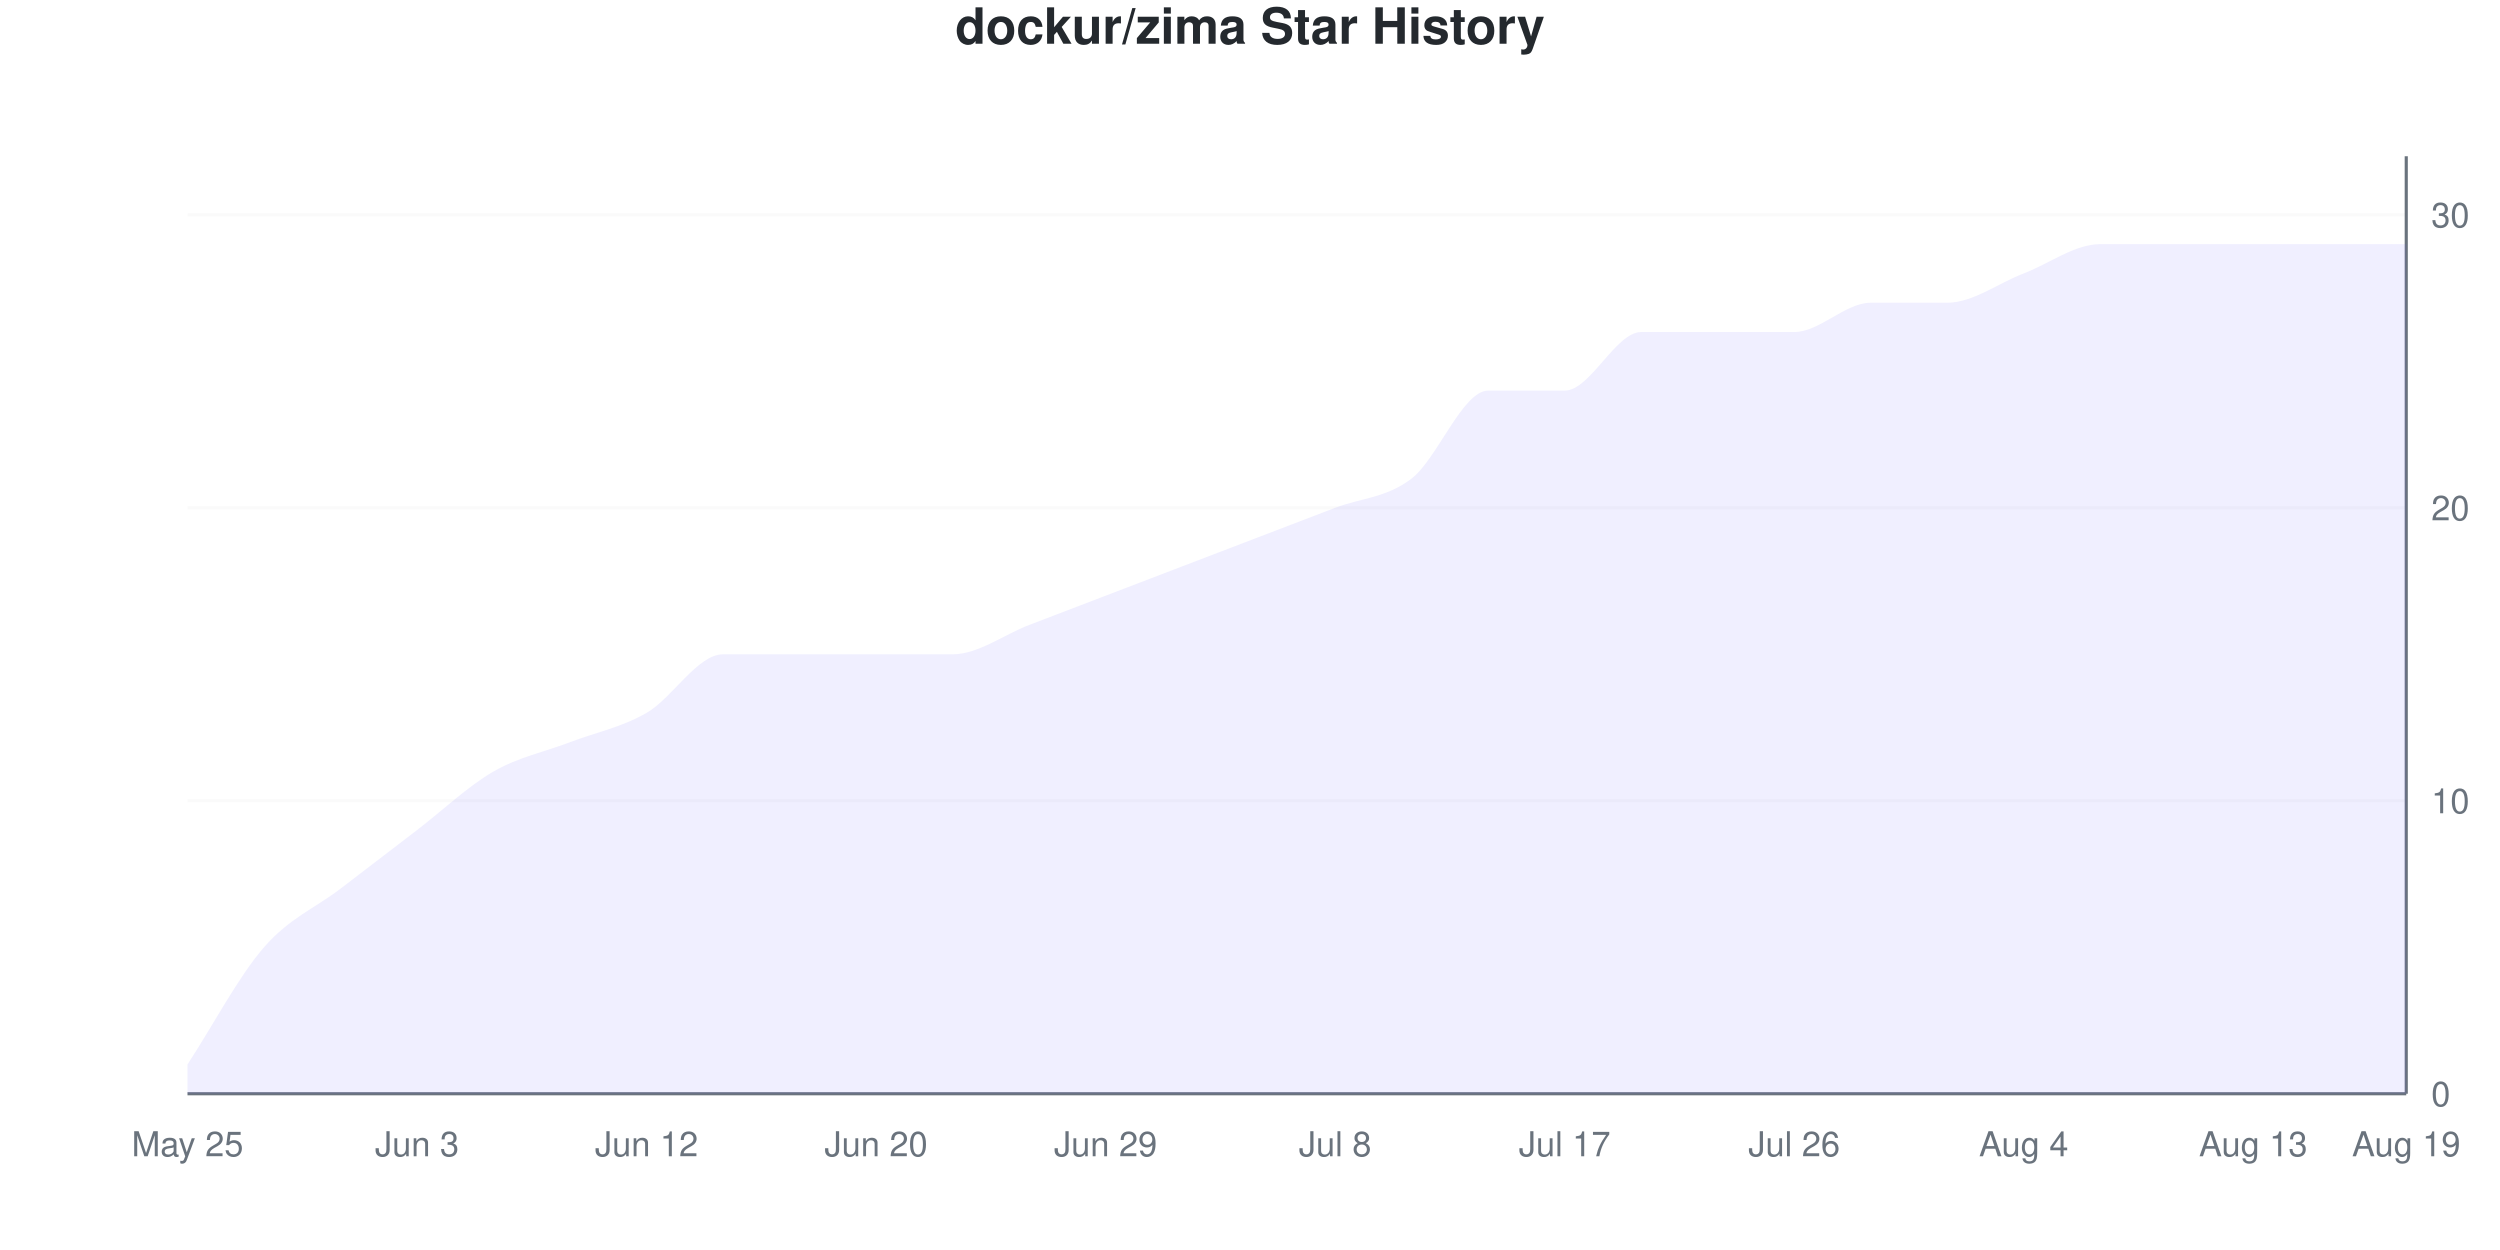
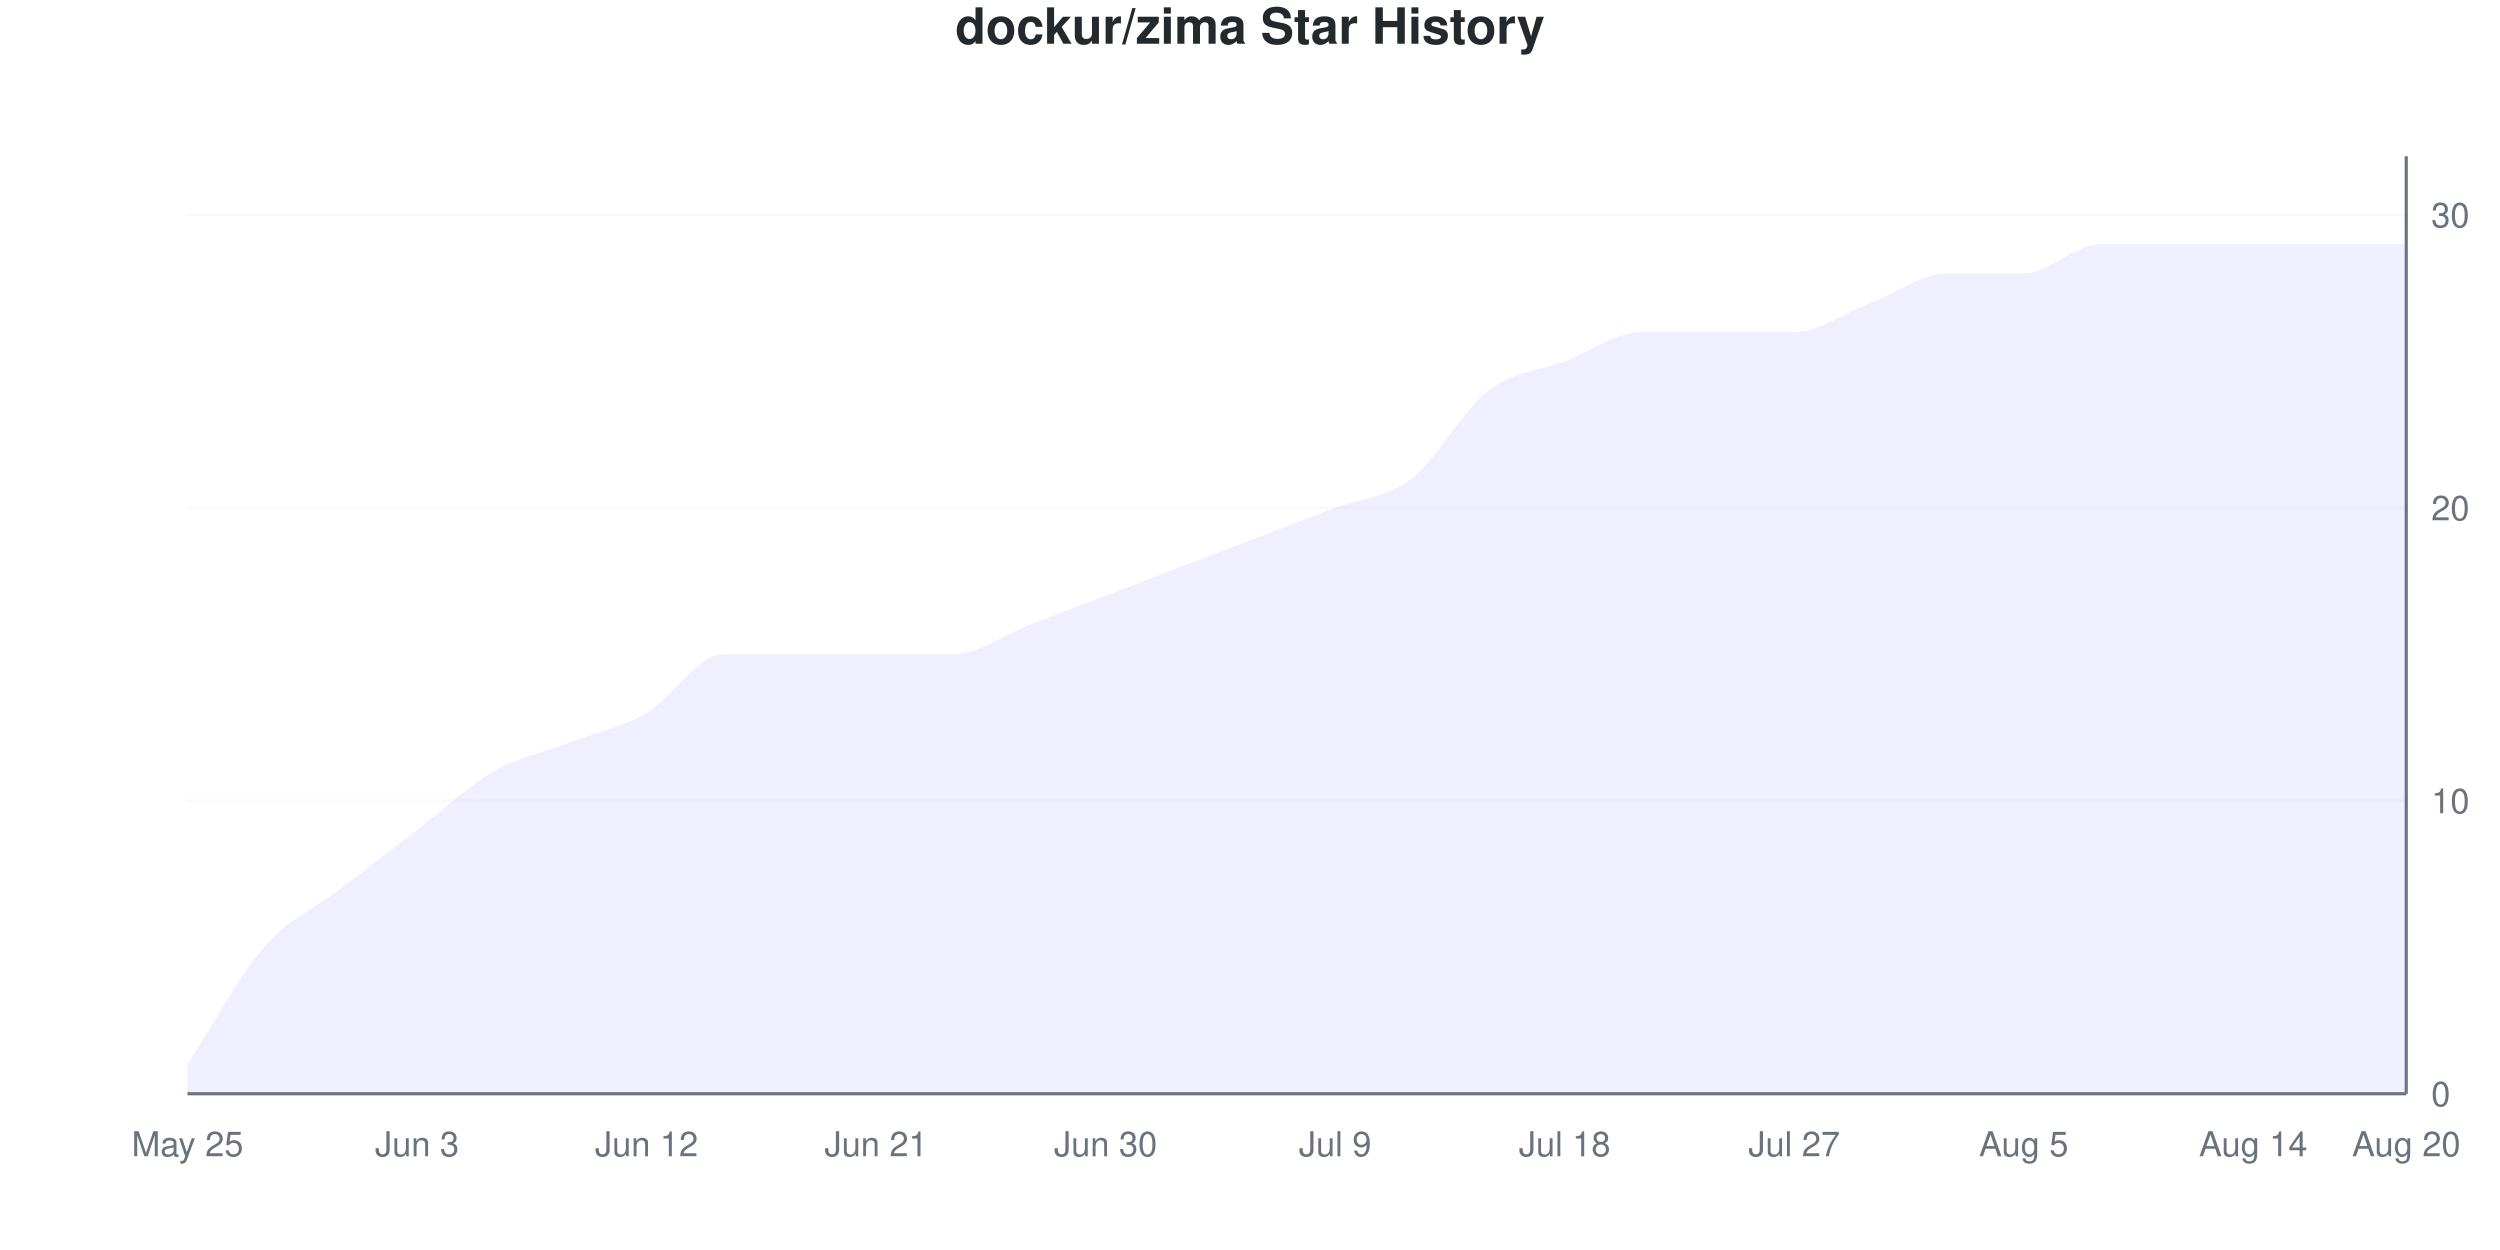
<svg xmlns="http://www.w3.org/2000/svg" viewBox="0 0 800 400" width="800" height="400">
  <style>
    @keyframes drawLine {
      to { stroke-dashoffset: 0; }
    }
    @keyframes fadeInPoint {
      from { opacity: 0; }
      to { opacity: 1; }
    }
    .data-line-0 {
-       stroke-dasharray: 1205;
-       stroke-dashoffset: 1205;
+       stroke-dasharray: 1201;
+       stroke-dashoffset: 1201;
      animation: drawLine 2s ease-out forwards;
    }
    .data-point {
      opacity: 0;
      animation: fadeInPoint 0.5s ease-out forwards;
    }
    .chart-bg { fill: #fff; }
    .chart-text { fill: #24292e; }
    .chart-muted { fill: #6a737d; }
    .chart-grid { stroke: #eee; }
    .chart-axis { stroke: #6a737d; }
    @media (prefers-color-scheme: dark) {
      .chart-bg { fill: #0d1117; }
      .chart-text { fill: #e6edf3; }
      .chart-muted { fill: #8b949e; }
      .chart-grid { stroke: #21262d; }
      .chart-axis { stroke: #8b949e; }
    }
  </style>
  <rect width="800" height="400" class="chart-bg" />
  <text x="400" y="14" text-anchor="middle" class="chart-text" font-size="16" font-weight="bold" font-family="-apple-system, BlinkMacSystemFont, 'Segoe UI', Helvetica, Arial, sans-serif">dockur/zima Star History</text>
  <g class="grid">
    <line x1="60" y1="350" x2="770" y2="350" class="chart-grid" stroke-opacity="0.3" />
    <text x="778" y="354" text-anchor="start" class="chart-muted" font-size="11" font-family="-apple-system, BlinkMacSystemFont, 'Segoe UI', Helvetica, Arial, sans-serif">0</text>
    <line x1="60" y1="256.25" x2="770" y2="256.25" class="chart-grid" stroke-opacity="0.3" />
    <text x="778" y="260.25" text-anchor="start" class="chart-muted" font-size="11" font-family="-apple-system, BlinkMacSystemFont, 'Segoe UI', Helvetica, Arial, sans-serif">10</text>
    <line x1="60" y1="162.5" x2="770" y2="162.5" class="chart-grid" stroke-opacity="0.3" />
    <text x="778" y="166.5" text-anchor="start" class="chart-muted" font-size="11" font-family="-apple-system, BlinkMacSystemFont, 'Segoe UI', Helvetica, Arial, sans-serif">20</text>
    <line x1="60" y1="68.75" x2="770" y2="68.75" class="chart-grid" stroke-opacity="0.3" />
    <text x="778" y="72.75" text-anchor="start" class="chart-muted" font-size="11" font-family="-apple-system, BlinkMacSystemFont, 'Segoe UI', Helvetica, Arial, sans-serif">30</text>
  </g>
  <g class="milestones">
    
  </g>
  <g class="x-axis">
    <text x="60" y="370" text-anchor="middle" class="chart-muted" font-size="11" font-family="-apple-system, BlinkMacSystemFont, 'Segoe UI', Helvetica, Arial, sans-serif">May 25</text>
    <text x="133.448" y="370" text-anchor="middle" class="chart-muted" font-size="11" font-family="-apple-system, BlinkMacSystemFont, 'Segoe UI', Helvetica, Arial, sans-serif">Jun 3</text>
    <text x="206.897" y="370" text-anchor="middle" class="chart-muted" font-size="11" font-family="-apple-system, BlinkMacSystemFont, 'Segoe UI', Helvetica, Arial, sans-serif">Jun 12</text>
-     <text x="280.345" y="370" text-anchor="middle" class="chart-muted" font-size="11" font-family="-apple-system, BlinkMacSystemFont, 'Segoe UI', Helvetica, Arial, sans-serif">Jun 20</text>
-     <text x="353.793" y="370" text-anchor="middle" class="chart-muted" font-size="11" font-family="-apple-system, BlinkMacSystemFont, 'Segoe UI', Helvetica, Arial, sans-serif">Jun 29</text>
-     <text x="427.241" y="370" text-anchor="middle" class="chart-muted" font-size="11" font-family="-apple-system, BlinkMacSystemFont, 'Segoe UI', Helvetica, Arial, sans-serif">Jul 8</text>
-     <text x="500.69" y="370" text-anchor="middle" class="chart-muted" font-size="11" font-family="-apple-system, BlinkMacSystemFont, 'Segoe UI', Helvetica, Arial, sans-serif">Jul 17</text>
-     <text x="574.138" y="370" text-anchor="middle" class="chart-muted" font-size="11" font-family="-apple-system, BlinkMacSystemFont, 'Segoe UI', Helvetica, Arial, sans-serif">Jul 26</text>
-     <text x="647.586" y="370" text-anchor="middle" class="chart-muted" font-size="11" font-family="-apple-system, BlinkMacSystemFont, 'Segoe UI', Helvetica, Arial, sans-serif">Aug 4</text>
-     <text x="721.034" y="370" text-anchor="middle" class="chart-muted" font-size="11" font-family="-apple-system, BlinkMacSystemFont, 'Segoe UI', Helvetica, Arial, sans-serif">Aug 13</text>
-     <text x="770" y="370" text-anchor="middle" class="chart-muted" font-size="11" font-family="-apple-system, BlinkMacSystemFont, 'Segoe UI', Helvetica, Arial, sans-serif">Aug 19</text>
+     <text x="280.345" y="370" text-anchor="middle" class="chart-muted" font-size="11" font-family="-apple-system, BlinkMacSystemFont, 'Segoe UI', Helvetica, Arial, sans-serif">Jun 21</text>
+     <text x="353.793" y="370" text-anchor="middle" class="chart-muted" font-size="11" font-family="-apple-system, BlinkMacSystemFont, 'Segoe UI', Helvetica, Arial, sans-serif">Jun 30</text>
+     <text x="427.241" y="370" text-anchor="middle" class="chart-muted" font-size="11" font-family="-apple-system, BlinkMacSystemFont, 'Segoe UI', Helvetica, Arial, sans-serif">Jul 9</text>
+     <text x="500.69" y="370" text-anchor="middle" class="chart-muted" font-size="11" font-family="-apple-system, BlinkMacSystemFont, 'Segoe UI', Helvetica, Arial, sans-serif">Jul 18</text>
+     <text x="574.138" y="370" text-anchor="middle" class="chart-muted" font-size="11" font-family="-apple-system, BlinkMacSystemFont, 'Segoe UI', Helvetica, Arial, sans-serif">Jul 27</text>
+     <text x="647.586" y="370" text-anchor="middle" class="chart-muted" font-size="11" font-family="-apple-system, BlinkMacSystemFont, 'Segoe UI', Helvetica, Arial, sans-serif">Aug 5</text>
+     <text x="721.034" y="370" text-anchor="middle" class="chart-muted" font-size="11" font-family="-apple-system, BlinkMacSystemFont, 'Segoe UI', Helvetica, Arial, sans-serif">Aug 14</text>
+     <text x="770" y="370" text-anchor="middle" class="chart-muted" font-size="11" font-family="-apple-system, BlinkMacSystemFont, 'Segoe UI', Helvetica, Arial, sans-serif">Aug 20</text>
  </g>
  <line x1="770" y1="50" x2="770" y2="350" class="chart-axis" stroke-width="1" />
  <line x1="60" y1="350" x2="770" y2="350" class="chart-axis" stroke-width="1" />
-   <path d="M60,350 L60,340.625 C68.161,328.125 76.322,312.5 84.483,303.125 C92.644,293.75 100.805,290.625 108.966,284.375 C117.126,278.125 125.287,271.875 133.448,265.625 C141.609,259.375 149.77,251.562 157.931,246.875 C166.092,242.188 174.253,240.625 182.414,237.5 C190.575,234.375 198.736,232.812 206.897,228.125 C215.057,223.438 223.218,209.375 231.379,209.375 C239.54,209.375 247.701,209.375 255.862,209.375 C264.023,209.375 272.184,209.375 280.345,209.375 C288.506,209.375 296.667,209.375 304.828,209.375 C312.989,209.375 321.149,203.125 329.31,200 C337.471,196.875 345.632,193.75 353.793,190.625 C361.954,187.5 370.115,184.375 378.276,181.25 C386.437,178.125 394.598,175 402.759,171.875 C410.92,168.75 419.08,165.625 427.241,162.5 C435.402,159.375 443.563,159.375 451.724,153.125 C459.885,146.875 468.046,125 476.207,125 C484.368,125 492.529,125 500.69,125 C508.851,125 517.011,106.25 525.172,106.25 C533.333,106.25 541.494,106.25 549.655,106.25 C557.816,106.25 565.977,106.25 574.138,106.25 C582.299,106.25 590.46,96.875 598.621,96.875 C606.782,96.875 614.943,96.875 623.103,96.875 C631.264,96.875 639.425,90.625 647.586,87.5 C655.747,84.375 663.908,78.125 672.069,78.125 C680.23,78.125 688.391,78.125 696.552,78.125 C704.713,78.125 712.874,78.125 721.034,78.125 C729.195,78.125 737.356,78.125 745.517,78.125 C753.678,78.125 761.839,78.125 770,78.125 L770,350 L60,350 Z" fill="#6b63ff" fill-opacity="0.1" />
-   <path d="M60,350 L60,340.625 C68.161,328.125 76.322,312.5 84.483,303.125 C92.644,293.75 100.805,290.625 108.966,284.375 C117.126,278.125 125.287,271.875 133.448,265.625 C141.609,259.375 149.77,251.562 157.931,246.875 C166.092,242.188 174.253,240.625 182.414,237.5 C190.575,234.375 198.736,232.812 206.897,228.125 C215.057,223.438 223.218,209.375 231.379,209.375 C239.54,209.375 247.701,209.375 255.862,209.375 C264.023,209.375 272.184,209.375 280.345,209.375 C288.506,209.375 296.667,209.375 304.828,209.375 C312.989,209.375 321.149,203.125 329.31,200 C337.471,196.875 345.632,193.75 353.793,190.625 C361.954,187.5 370.115,184.375 378.276,181.25 C386.437,178.125 394.598,175 402.759,171.875 C410.92,168.75 419.08,165.625 427.241,162.5 C435.402,159.375 443.563,159.375 451.724,153.125 C459.885,146.875 468.046,125 476.207,125 C484.368,125 492.529,125 500.69,125 C508.851,125 517.011,106.25 525.172,106.25 C533.333,106.25 541.494,106.25 549.655,106.25 C557.816,106.25 565.977,106.25 574.138,106.25 C582.299,106.25 590.46,96.875 598.621,96.875 C606.782,96.875 614.943,96.875 623.103,96.875 C631.264,96.875 639.425,90.625 647.586,87.5 C655.747,84.375 663.908,78.125 672.069,78.125 C680.23,78.125 688.391,78.125 696.552,78.125 C704.713,78.125 712.874,78.125 721.034,78.125 C729.195,78.125 737.356,78.125 745.517,78.125 C753.678,78.125 761.839,78.125 770,78.125" fill="none" stroke="#6b63ff" stroke-width="2.5" class="data-line-0" />
+   <path d="M60,350 L60,340.625 C68.161,328.125 76.322,312.5 84.483,303.125 C92.644,293.75 100.805,290.625 108.966,284.375 C117.126,278.125 125.287,271.875 133.448,265.625 C141.609,259.375 149.77,251.562 157.931,246.875 C166.092,242.188 174.253,240.625 182.414,237.5 C190.575,234.375 198.736,232.812 206.897,228.125 C215.057,223.438 223.218,209.375 231.379,209.375 C239.54,209.375 247.701,209.375 255.862,209.375 C264.023,209.375 272.184,209.375 280.345,209.375 C288.506,209.375 296.667,209.375 304.828,209.375 C312.989,209.375 321.149,203.125 329.31,200 C337.471,196.875 345.632,193.75 353.793,190.625 C361.954,187.5 370.115,184.375 378.276,181.25 C386.437,178.125 394.598,175 402.759,171.875 C410.92,168.75 419.08,165.625 427.241,162.5 C435.402,159.375 443.563,159.375 451.724,153.125 C459.885,146.875 468.046,131.25 476.207,125 C484.368,118.75 492.529,118.75 500.69,115.625 C508.851,112.5 517.011,106.25 525.172,106.25 C533.333,106.25 541.494,106.25 549.655,106.25 C557.816,106.25 565.977,106.25 574.138,106.25 C582.299,106.25 590.46,100 598.621,96.875 C606.782,93.75 614.943,87.5 623.103,87.5 C631.264,87.5 639.425,87.5 647.586,87.5 C655.747,87.5 663.908,78.125 672.069,78.125 C680.23,78.125 688.391,78.125 696.552,78.125 C704.713,78.125 712.874,78.125 721.034,78.125 C729.195,78.125 737.356,78.125 745.517,78.125 C753.678,78.125 761.839,78.125 770,78.125 L770,350 L60,350 Z" fill="#6b63ff" fill-opacity="0.1" />
+   <path d="M60,350 L60,340.625 C68.161,328.125 76.322,312.5 84.483,303.125 C92.644,293.75 100.805,290.625 108.966,284.375 C117.126,278.125 125.287,271.875 133.448,265.625 C141.609,259.375 149.77,251.562 157.931,246.875 C166.092,242.188 174.253,240.625 182.414,237.5 C190.575,234.375 198.736,232.812 206.897,228.125 C215.057,223.438 223.218,209.375 231.379,209.375 C239.54,209.375 247.701,209.375 255.862,209.375 C264.023,209.375 272.184,209.375 280.345,209.375 C288.506,209.375 296.667,209.375 304.828,209.375 C312.989,209.375 321.149,203.125 329.31,200 C337.471,196.875 345.632,193.75 353.793,190.625 C361.954,187.5 370.115,184.375 378.276,181.25 C386.437,178.125 394.598,175 402.759,171.875 C410.92,168.75 419.08,165.625 427.241,162.5 C435.402,159.375 443.563,159.375 451.724,153.125 C459.885,146.875 468.046,131.25 476.207,125 C484.368,118.75 492.529,118.75 500.69,115.625 C508.851,112.5 517.011,106.25 525.172,106.25 C533.333,106.25 541.494,106.25 549.655,106.25 C557.816,106.25 565.977,106.25 574.138,106.25 C582.299,106.25 590.46,100 598.621,96.875 C606.782,93.75 614.943,87.5 623.103,87.5 C631.264,87.5 639.425,87.5 647.586,87.5 C655.747,87.5 663.908,78.125 672.069,78.125 C680.23,78.125 688.391,78.125 696.552,78.125 C704.713,78.125 712.874,78.125 721.034,78.125 C729.195,78.125 737.356,78.125 745.517,78.125 C753.678,78.125 761.839,78.125 770,78.125" fill="none" stroke="#6b63ff" stroke-width="2.5" class="data-line-0" />
  <g class="points">
    <circle cx="60" cy="340.625" r="4" fill="#6b63ff" class="data-point" style="animation-delay: 1.50s" />
    <circle cx="84.483" cy="303.125" r="4" fill="#6b63ff" class="data-point" style="animation-delay: 1.55s" />
    <circle cx="108.966" cy="284.375" r="4" fill="#6b63ff" class="data-point" style="animation-delay: 1.60s" />
    <circle cx="133.448" cy="265.625" r="4" fill="#6b63ff" class="data-point" style="animation-delay: 1.65s" />
    <circle cx="157.931" cy="246.875" r="4" fill="#6b63ff" class="data-point" style="animation-delay: 1.70s" />
    <circle cx="182.414" cy="237.5" r="4" fill="#6b63ff" class="data-point" style="animation-delay: 1.75s" />
    <circle cx="206.897" cy="228.125" r="4" fill="#6b63ff" class="data-point" style="animation-delay: 1.80s" />
    <circle cx="231.379" cy="209.375" r="4" fill="#6b63ff" class="data-point" style="animation-delay: 1.85s" />
    <circle cx="255.862" cy="209.375" r="4" fill="#6b63ff" class="data-point" style="animation-delay: 1.90s" />
    <circle cx="280.345" cy="209.375" r="4" fill="#6b63ff" class="data-point" style="animation-delay: 1.95s" />
    <circle cx="304.828" cy="209.375" r="4" fill="#6b63ff" class="data-point" style="animation-delay: 2.00s" />
    <circle cx="329.31" cy="200" r="4" fill="#6b63ff" class="data-point" style="animation-delay: 2.05s" />
    <circle cx="353.793" cy="190.625" r="4" fill="#6b63ff" class="data-point" style="animation-delay: 2.10s" />
    <circle cx="378.276" cy="181.25" r="4" fill="#6b63ff" class="data-point" style="animation-delay: 2.15s" />
    <circle cx="402.759" cy="171.875" r="4" fill="#6b63ff" class="data-point" style="animation-delay: 2.20s" />
    <circle cx="427.241" cy="162.5" r="4" fill="#6b63ff" class="data-point" style="animation-delay: 2.25s" />
    <circle cx="451.724" cy="153.125" r="4" fill="#6b63ff" class="data-point" style="animation-delay: 2.30s" />
    <circle cx="476.207" cy="125" r="4" fill="#6b63ff" class="data-point" style="animation-delay: 2.35s" />
-     <circle cx="500.69" cy="125" r="4" fill="#6b63ff" class="data-point" style="animation-delay: 2.40s" />
+     <circle cx="500.69" cy="115.625" r="4" fill="#6b63ff" class="data-point" style="animation-delay: 2.40s" />
    <circle cx="525.172" cy="106.25" r="4" fill="#6b63ff" class="data-point" style="animation-delay: 2.45s" />
    <circle cx="549.655" cy="106.25" r="4" fill="#6b63ff" class="data-point" style="animation-delay: 2.50s" />
    <circle cx="574.138" cy="106.25" r="4" fill="#6b63ff" class="data-point" style="animation-delay: 2.55s" />
    <circle cx="598.621" cy="96.875" r="4" fill="#6b63ff" class="data-point" style="animation-delay: 2.60s" />
-     <circle cx="623.103" cy="96.875" r="4" fill="#6b63ff" class="data-point" style="animation-delay: 2.65s" />
+     <circle cx="623.103" cy="87.5" r="4" fill="#6b63ff" class="data-point" style="animation-delay: 2.65s" />
    <circle cx="647.586" cy="87.5" r="4" fill="#6b63ff" class="data-point" style="animation-delay: 2.70s" />
    <circle cx="672.069" cy="78.125" r="4" fill="#6b63ff" class="data-point" style="animation-delay: 2.75s" />
    <circle cx="696.552" cy="78.125" r="4" fill="#6b63ff" class="data-point" style="animation-delay: 2.80s" />
    <circle cx="721.034" cy="78.125" r="4" fill="#6b63ff" class="data-point" style="animation-delay: 2.85s" />
    <circle cx="745.517" cy="78.125" r="4" fill="#6b63ff" class="data-point" style="animation-delay: 2.90s" />
    <circle cx="770" cy="78.125" r="4" fill="#6b63ff" class="data-point" style="animation-delay: 2.95s" />
  </g>
</svg>
